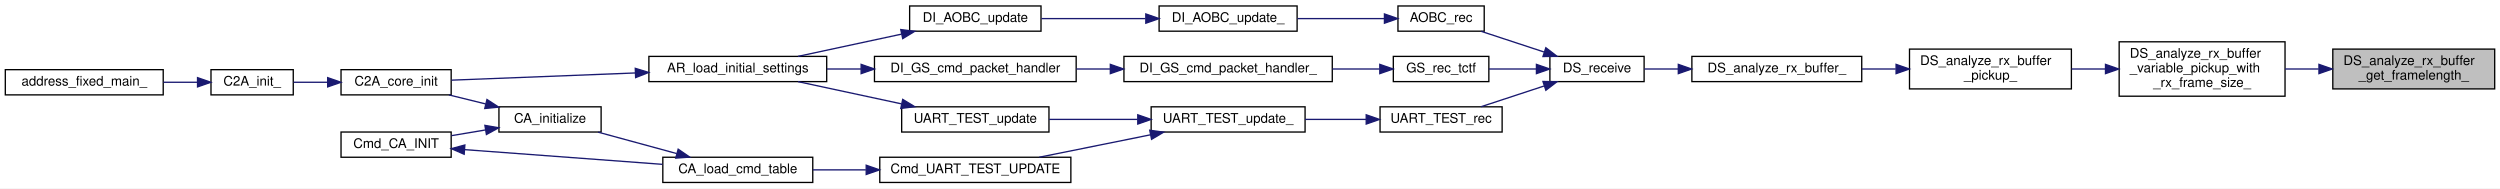
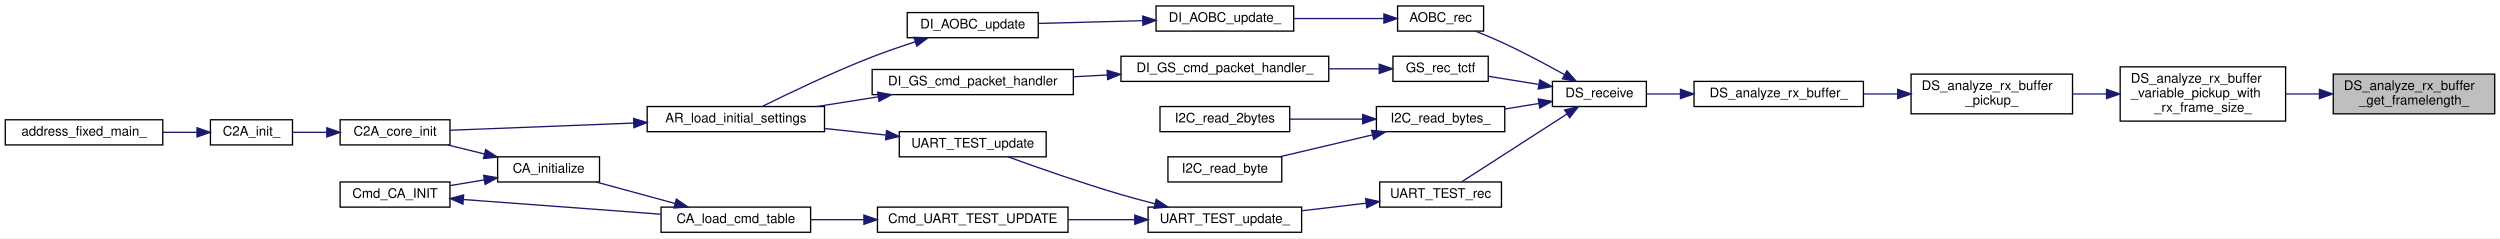
- <svg xmlns="http://www.w3.org/2000/svg" xmlns:xlink="http://www.w3.org/1999/xlink" width="1884pt" height="142pt" viewBox="0.00 0.00 1884.00 142.00">
-   <g id="graph0" class="graph" transform="scale(1 1) rotate(0) translate(4 138)">
-     <polygon fill="white" stroke="transparent" points="-4,4 -4,-138 1880,-138 1880,4 -4,4" />
+ <svg xmlns="http://www.w3.org/2000/svg" xmlns:xlink="http://www.w3.org/1999/xlink" width="1889pt" height="180pt" viewBox="0.00 0.00 1889.00 180.00">
+   <g id="graph0" class="graph" transform="scale(1 1) rotate(0) translate(4 176)">
+     <polygon fill="white" stroke="transparent" points="-4,4 -4,-176 1885,-176 1885,4 -4,4" />
    <g id="node1" class="node">
      <g id="a_node1">
        <a xlink:title="フレーム解析中に受信したフレームからフレーム長を取得する関数">
-           <polygon fill="#bfbfbf" stroke="black" points="1754,-71 1754,-101 1876,-101 1876,-71 1754,-71" />
-           <text text-anchor="start" x="1762" y="-89" font-family="Helvetica,sans-Serif" font-size="10.00">DS_analyze_rx_buffer</text>
-           <text text-anchor="middle" x="1815" y="-78" font-family="Helvetica,sans-Serif" font-size="10.00">_get_framelength_</text>
+           <polygon fill="#bfbfbf" stroke="black" points="1759,-90 1759,-120 1881,-120 1881,-90 1759,-90" />
+           <text text-anchor="start" x="1767" y="-108" font-family="Helvetica,sans-Serif" font-size="10.00">DS_analyze_rx_buffer</text>
+           <text text-anchor="middle" x="1820" y="-97" font-family="Helvetica,sans-Serif" font-size="10.00">_get_framelength_</text>
        </a>
      </g>
    </g>
    <g id="node2" class="node">
      <g id="a_node2">
        <a xlink:href="driver__super_8c.html#ac8732c3f1307948f0fd013c6a9bad647" target="_top" xlink:title="可変フレーム解析関数（バイト列処理）">
-           <polygon fill="white" stroke="black" points="1593,-65.5 1593,-106.5 1718,-106.5 1718,-65.5 1593,-65.5" />
-           <text text-anchor="start" x="1601" y="-94.5" font-family="Helvetica,sans-Serif" font-size="10.00">DS_analyze_rx_buffer</text>
-           <text text-anchor="start" x="1601" y="-83.5" font-family="Helvetica,sans-Serif" font-size="10.00">_variable_pickup_with</text>
-           <text text-anchor="middle" x="1655.5" y="-72.5" font-family="Helvetica,sans-Serif" font-size="10.00">_rx_frame_size_</text>
+           <polygon fill="white" stroke="black" points="1598,-84.5 1598,-125.5 1723,-125.5 1723,-84.5 1598,-84.5" />
+           <text text-anchor="start" x="1606" y="-113.5" font-family="Helvetica,sans-Serif" font-size="10.00">DS_analyze_rx_buffer</text>
+           <text text-anchor="start" x="1606" y="-102.5" font-family="Helvetica,sans-Serif" font-size="10.00">_variable_pickup_with</text>
+           <text text-anchor="middle" x="1660.5" y="-91.5" font-family="Helvetica,sans-Serif" font-size="10.00">_rx_frame_size_</text>
        </a>
      </g>
    </g>
    <g id="edge1" class="edge">
-       <path fill="none" stroke="midnightblue" d="M1743.36,-86C1734.93,-86 1726.37,-86 1718.08,-86" />
-       <polygon fill="midnightblue" stroke="midnightblue" points="1743.56,-89.5 1753.56,-86 1743.56,-82.5 1743.56,-89.5" />
+       <path fill="none" stroke="midnightblue" d="M1748.36,-105C1739.93,-105 1731.37,-105 1723.08,-105" />
+       <polygon fill="midnightblue" stroke="midnightblue" points="1748.56,-108.5 1758.56,-105 1748.56,-101.5 1748.56,-108.5" />
    </g>
    <g id="node3" class="node">
      <g id="a_node3">
        <a xlink:href="driver__super_8c.html#a7d7dca770a69c104b95fc4d08977c2ea" target="_top" xlink:title="フレーム解析関数">
-           <polygon fill="white" stroke="black" points="1435,-71 1435,-101 1557,-101 1557,-71 1435,-71" />
-           <text text-anchor="start" x="1443" y="-89" font-family="Helvetica,sans-Serif" font-size="10.00">DS_analyze_rx_buffer</text>
-           <text text-anchor="middle" x="1496" y="-78" font-family="Helvetica,sans-Serif" font-size="10.00">_pickup_</text>
+           <polygon fill="white" stroke="black" points="1440,-90 1440,-120 1562,-120 1562,-90 1440,-90" />
+           <text text-anchor="start" x="1448" y="-108" font-family="Helvetica,sans-Serif" font-size="10.00">DS_analyze_rx_buffer</text>
+           <text text-anchor="middle" x="1501" y="-97" font-family="Helvetica,sans-Serif" font-size="10.00">_pickup_</text>
        </a>
      </g>
    </g>
    <g id="edge2" class="edge">
-       <path fill="none" stroke="midnightblue" d="M1582.43,-86C1573.95,-86 1565.36,-86 1557.07,-86" />
-       <polygon fill="midnightblue" stroke="midnightblue" points="1582.7,-89.5 1592.7,-86 1582.7,-82.5 1582.7,-89.5" />
+       <path fill="none" stroke="midnightblue" d="M1587.43,-105C1578.95,-105 1570.36,-105 1562.07,-105" />
+       <polygon fill="midnightblue" stroke="midnightblue" points="1587.7,-108.5 1597.7,-105 1587.7,-101.5 1587.7,-108.5" />
    </g>
    <g id="node4" class="node">
      <g id="a_node4">
        <a xlink:href="driver__super_8c.html#a1e30da312be08ff95f333a9ef45480c3" target="_top" xlink:title="受信フレーム解析関数">
-           <polygon fill="white" stroke="black" points="1271,-76.5 1271,-95.5 1399,-95.5 1399,-76.5 1271,-76.5" />
-           <text text-anchor="middle" x="1335" y="-83.5" font-family="Helvetica,sans-Serif" font-size="10.00">DS_analyze_rx_buffer_</text>
+           <polygon fill="white" stroke="black" points="1276,-95.5 1276,-114.5 1404,-114.5 1404,-95.5 1276,-95.5" />
+           <text text-anchor="middle" x="1340" y="-102.5" font-family="Helvetica,sans-Serif" font-size="10.00">DS_analyze_rx_buffer_</text>
        </a>
      </g>
    </g>
    <g id="edge3" class="edge">
-       <path fill="none" stroke="midnightblue" d="M1424.62,-86C1416.13,-86 1407.49,-86 1399.11,-86" />
-       <polygon fill="midnightblue" stroke="midnightblue" points="1424.89,-89.5 1434.89,-86 1424.89,-82.5 1424.89,-89.5" />
+       <path fill="none" stroke="midnightblue" d="M1429.62,-105C1421.13,-105 1412.49,-105 1404.11,-105" />
+       <polygon fill="midnightblue" stroke="midnightblue" points="1429.89,-108.5 1439.89,-105 1429.89,-101.5 1429.89,-108.5" />
    </g>
    <g id="node5" class="node">
      <g id="a_node5">
        <a xlink:href="driver__super_8c.html#acadaccbff239185ebda242d39d4942bd" target="_top" xlink:title="継承先の機器からテレメトリを受信する">
-           <polygon fill="white" stroke="black" points="1164,-76.5 1164,-95.5 1235,-95.5 1235,-76.5 1164,-76.5" />
-           <text text-anchor="middle" x="1199.5" y="-83.5" font-family="Helvetica,sans-Serif" font-size="10.00">DS_receive</text>
+           <polygon fill="white" stroke="black" points="1169,-95.5 1169,-114.5 1240,-114.5 1240,-95.5 1169,-95.5" />
+           <text text-anchor="middle" x="1204.5" y="-102.5" font-family="Helvetica,sans-Serif" font-size="10.00">DS_receive</text>
        </a>
      </g>
    </g>
    <g id="edge4" class="edge">
-       <path fill="none" stroke="midnightblue" d="M1260.71,-86C1251.82,-86 1243.09,-86 1235.16,-86" />
-       <polygon fill="midnightblue" stroke="midnightblue" points="1260.77,-89.5 1270.77,-86 1260.77,-82.5 1260.77,-89.5" />
+       <path fill="none" stroke="midnightblue" d="M1265.71,-105C1256.82,-105 1248.09,-105 1240.16,-105" />
+       <polygon fill="midnightblue" stroke="midnightblue" points="1265.77,-108.5 1275.77,-105 1265.77,-101.5 1265.77,-108.5" />
    </g>
    <g id="node6" class="node">
      <g id="a_node6">
        <a xlink:href="aobc_8c.html#a96bd416cc06f354cc0886712d02687be" target="_top" xlink:title="AOBC のデータ（テレメ）受信">
-           <polygon fill="white" stroke="black" points="1049.5,-114.5 1049.5,-133.5 1114.5,-133.5 1114.5,-114.5 1049.5,-114.5" />
-           <text text-anchor="middle" x="1082" y="-121.5" font-family="Helvetica,sans-Serif" font-size="10.00">AOBC_rec</text>
+           <polygon fill="white" stroke="black" points="1052,-152.5 1052,-171.5 1117,-171.5 1117,-152.5 1052,-152.5" />
+           <text text-anchor="middle" x="1084.5" y="-159.5" font-family="Helvetica,sans-Serif" font-size="10.00">AOBC_rec</text>
        </a>
      </g>
    </g>
    <g id="edge5" class="edge">
-       <path fill="none" stroke="midnightblue" d="M1159.52,-98.83C1144.02,-103.92 1126.5,-109.69 1112.14,-114.41" />
-       <polygon fill="midnightblue" stroke="midnightblue" points="1160.95,-102.04 1169.35,-95.59 1158.76,-95.39 1160.95,-102.04" />
+       <path fill="none" stroke="midnightblue" d="M1177.98,-119.67C1164.74,-127.04 1148.2,-135.89 1133,-143 1125.92,-146.31 1118.09,-149.59 1110.87,-152.47" />
+       <polygon fill="midnightblue" stroke="midnightblue" points="1179.97,-122.56 1186.97,-114.61 1176.53,-116.46 1179.97,-122.56" />
    </g>
    <g id="node13" class="node">
      <g id="a_node13">
        <a xlink:href="gs_8c.html#a56f8d1a93700e975b1233b271d82b618" target="_top" xlink:title="地上から CMD を受信する. 形式は TC Transer Frame">
-           <polygon fill="white" stroke="black" points="1046,-76.5 1046,-95.5 1118,-95.5 1118,-76.5 1046,-76.5" />
-           <text text-anchor="middle" x="1082" y="-83.5" font-family="Helvetica,sans-Serif" font-size="10.00">GS_rec_tctf</text>
+           <polygon fill="white" stroke="black" points="1048.5,-114.5 1048.5,-133.5 1120.5,-133.5 1120.5,-114.5 1048.5,-114.5" />
+           <text text-anchor="middle" x="1084.5" y="-121.5" font-family="Helvetica,sans-Serif" font-size="10.00">GS_rec_tctf</text>
        </a>
      </g>
    </g>
    <g id="edge12" class="edge">
-       <path fill="none" stroke="midnightblue" d="M1153.7,-86C1141.86,-86 1129.26,-86 1118.03,-86" />
-       <polygon fill="midnightblue" stroke="midnightblue" points="1153.85,-89.5 1163.85,-86 1153.85,-82.5 1153.85,-89.5" />
+       <path fill="none" stroke="midnightblue" d="M1158.52,-112.24C1146.04,-114.25 1132.67,-116.4 1120.83,-118.31" />
+       <polygon fill="midnightblue" stroke="midnightblue" points="1159.42,-115.64 1168.73,-110.6 1158.31,-108.73 1159.42,-115.64" />
    </g>
    <g id="node16" class="node">
      <g id="a_node16">
+         <a xlink:href="i2c__common_8c.html#abfb106dad3e37cab3af6e335af639c84" target="_top" xlink:title="I2C_Config 構造体にて指定されたデバイスのレジスタへ読み込む">
+           <polygon fill="white" stroke="black" points="1036,-76.5 1036,-95.5 1133,-95.5 1133,-76.5 1036,-76.5" />
+           <text text-anchor="middle" x="1084.5" y="-83.5" font-family="Helvetica,sans-Serif" font-size="10.00">I2C_read_bytes_</text>
+         </a>
+       </g>
+     </g>
+     <g id="edge16" class="edge">
+       <path fill="none" stroke="midnightblue" d="M1158.76,-97.8C1150.39,-96.45 1141.6,-95.03 1133.13,-93.67" />
+       <polygon fill="midnightblue" stroke="midnightblue" points="1158.31,-101.27 1168.73,-99.4 1159.42,-94.36 1158.31,-101.27" />
+     </g>
+     <g id="node19" class="node">
+       <g id="a_node19">
        <a xlink:href="uart__test_8c.html#abb8834a562ff20b065ccb3c8ac8815d5" target="_top" xlink:title="UART_TESTのデータ（テレメ）受信">
-           <polygon fill="white" stroke="black" points="1036,-38.5 1036,-57.5 1128,-57.5 1128,-38.5 1036,-38.5" />
-           <text text-anchor="middle" x="1082" y="-45.5" font-family="Helvetica,sans-Serif" font-size="10.00">UART_TEST_rec</text>
-         </a>
-       </g>
-     </g>
-     <g id="edge16" class="edge">
-       <path fill="none" stroke="midnightblue" d="M1159.52,-73.17C1144.02,-68.08 1126.5,-62.31 1112.14,-57.59" />
-       <polygon fill="midnightblue" stroke="midnightblue" points="1158.76,-76.61 1169.35,-76.41 1160.95,-69.96 1158.76,-76.61" />
+           <polygon fill="white" stroke="black" points="1038.5,-19.5 1038.5,-38.5 1130.5,-38.5 1130.5,-19.5 1038.5,-19.5" />
+           <text text-anchor="middle" x="1084.5" y="-26.5" font-family="Helvetica,sans-Serif" font-size="10.00">UART_TEST_rec</text>
+         </a>
+       </g>
+     </g>
+     <g id="edge19" class="edge">
+       <path fill="none" stroke="midnightblue" d="M1180.12,-89.94C1156.4,-74.66 1120.39,-51.47 1100.32,-38.55" />
+       <polygon fill="midnightblue" stroke="midnightblue" points="1178.25,-92.9 1188.56,-95.37 1182.04,-87.02 1178.25,-92.9" />
    </g>
    <g id="node7" class="node">
      <g id="a_node7">
        <a xlink:href="di__aobc_8c.html#a0c3b0ef5c9c0ff2ba0e6327dcb36c7e4" target="_top" xlink:title=" ">
-           <polygon fill="white" stroke="black" points="869.5,-114.5 869.5,-133.5 973.5,-133.5 973.5,-114.5 869.5,-114.5" />
-           <text text-anchor="middle" x="921.5" y="-121.5" font-family="Helvetica,sans-Serif" font-size="10.00">DI_AOBC_update_</text>
+           <polygon fill="white" stroke="black" points="869.5,-152.5 869.5,-171.5 973.5,-171.5 973.5,-152.5 869.5,-152.5" />
+           <text text-anchor="middle" x="921.5" y="-159.5" font-family="Helvetica,sans-Serif" font-size="10.00">DI_AOBC_update_</text>
        </a>
      </g>
    </g>
    <g id="edge6" class="edge">
-       <path fill="none" stroke="midnightblue" d="M1039.24,-124C1019.18,-124 994.96,-124 973.79,-124" />
-       <polygon fill="midnightblue" stroke="midnightblue" points="1039.31,-127.5 1049.31,-124 1039.31,-120.5 1039.31,-127.5" />
+       <path fill="none" stroke="midnightblue" d="M1041.57,-162C1020.78,-162 995.49,-162 973.57,-162" />
+       <polygon fill="midnightblue" stroke="midnightblue" points="1041.69,-165.5 1051.69,-162 1041.69,-158.5 1041.69,-165.5" />
    </g>
    <g id="node8" class="node">
      <g id="a_node8">
        <a xlink:href="di__aobc_8c.html#a78f30ebb5b71301c1da6d10eac787db4" target="_top" xlink:title="AOBC update アプリ生成関数">
-           <polygon fill="white" stroke="black" points="681.5,-114.5 681.5,-133.5 780.5,-133.5 780.5,-114.5 681.5,-114.5" />
-           <text text-anchor="middle" x="731" y="-121.5" font-family="Helvetica,sans-Serif" font-size="10.00">DI_AOBC_update</text>
+           <polygon fill="white" stroke="black" points="681.5,-147.5 681.5,-166.5 780.5,-166.5 780.5,-147.5 681.5,-147.5" />
+           <text text-anchor="middle" x="731" y="-154.5" font-family="Helvetica,sans-Serif" font-size="10.00">DI_AOBC_update</text>
        </a>
      </g>
    </g>
    <g id="edge7" class="edge">
-       <path fill="none" stroke="midnightblue" d="M859.21,-124C833.79,-124 804.71,-124 780.78,-124" />
-       <polygon fill="midnightblue" stroke="midnightblue" points="859.49,-127.5 869.49,-124 859.49,-120.5 859.49,-127.5" />
+       <path fill="none" stroke="midnightblue" d="M859.21,-160.37C833.79,-159.7 804.71,-158.93 780.78,-158.29" />
+       <polygon fill="midnightblue" stroke="midnightblue" points="859.4,-163.88 869.49,-160.65 859.59,-156.88 859.4,-163.88" />
    </g>
    <g id="node9" class="node">
      <g id="a_node9">
        <a xlink:href="app__registry_8c.html#ab944b1d78a41e427bc2ed57f9c4e9534" target="_top" xlink:title=" ">
          <polygon fill="white" stroke="black" points="485,-76.5 485,-95.5 619,-95.5 619,-76.5 485,-76.5" />
          <text text-anchor="middle" x="552" y="-83.5" font-family="Helvetica,sans-Serif" font-size="10.00">AR_load_initial_settings</text>
        </a>
      </g>
    </g>
    <g id="edge8" class="edge">
-       <path fill="none" stroke="midnightblue" d="M675.26,-112.25C650.23,-106.87 620.97,-100.59 597.34,-95.52" />
-       <polygon fill="midnightblue" stroke="midnightblue" points="674.82,-115.73 685.34,-114.41 676.29,-108.89 674.82,-115.73" />
+       <path fill="none" stroke="midnightblue" d="M687.61,-144.43C676.88,-140.98 665.44,-137.06 655,-133 625.38,-121.49 592.13,-105.58 571.88,-95.54" />
+       <polygon fill="midnightblue" stroke="midnightblue" points="686.62,-147.79 697.21,-147.46 688.73,-141.11 686.62,-147.79" />
    </g>
    <g id="node10" class="node">
      <g id="a_node10">
        <a xlink:href="c2a__core__main_8c.html#a65ecdc63d8762ffde4db7f6c6e6f07cf" target="_top" xlink:title=" ">
          <polygon fill="white" stroke="black" points="253,-66.5 253,-85.5 336,-85.5 336,-66.5 253,-66.5" />
          <text text-anchor="middle" x="294.5" y="-73.5" font-family="Helvetica,sans-Serif" font-size="10.00">C2A_core_init</text>
        </a>
      </g>
    </g>
    <g id="edge9" class="edge">
      <path fill="none" stroke="midnightblue" d="M474.75,-83.02C429.29,-81.24 373.38,-79.05 336.21,-77.59" />
      <polygon fill="midnightblue" stroke="midnightblue" points="474.74,-86.52 484.87,-83.41 475.01,-79.52 474.74,-86.52" />
    </g>
    <g id="node11" class="node">
      <g id="a_node11">
        <a xlink:href="c2a__main_8c.html#a630222a80cd8bffd4426d4a55a215069" target="_top" xlink:title=" ">
          <polygon fill="white" stroke="black" points="155,-66.5 155,-85.5 217,-85.5 217,-66.5 155,-66.5" />
          <text text-anchor="middle" x="186" y="-73.5" font-family="Helvetica,sans-Serif" font-size="10.00">C2A_init_</text>
        </a>
      </g>
    </g>
    <g id="edge10" class="edge">
      <path fill="none" stroke="midnightblue" d="M242.76,-76C234.01,-76 225.17,-76 217.18,-76" />
      <polygon fill="midnightblue" stroke="midnightblue" points="242.93,-79.5 252.93,-76 242.93,-72.5 242.93,-79.5" />
    </g>
    <g id="node12" class="node">
      <g id="a_node12">
        <a xlink:href="c2a__main_8c.html#ac3344a311adda8f9e7310924bedf81fc" target="_top" xlink:title=" ">
          <polygon fill="white" stroke="black" points="0,-66.5 0,-85.5 119,-85.5 119,-66.5 0,-66.5" />
          <text text-anchor="middle" x="59.5" y="-73.5" font-family="Helvetica,sans-Serif" font-size="10.00">address_fixed_main_</text>
        </a>
      </g>
    </g>
    <g id="edge11" class="edge">
      <path fill="none" stroke="midnightblue" d="M144.83,-76C136.62,-76 127.82,-76 119.12,-76" />
      <polygon fill="midnightblue" stroke="midnightblue" points="144.86,-79.5 154.86,-76 144.86,-72.5 144.86,-79.5" />
    </g>
    <g id="node14" class="node">
      <g id="a_node14">
        <a xlink:href="di__gs_8c.html#a8f20dcd562d4598cd177d1435dafeea4" target="_top" xlink:title=" ">
-           <polygon fill="white" stroke="black" points="843,-76.5 843,-95.5 1000,-95.5 1000,-76.5 843,-76.5" />
-           <text text-anchor="middle" x="921.5" y="-83.5" font-family="Helvetica,sans-Serif" font-size="10.00">DI_GS_cmd_packet_handler_</text>
+           <polygon fill="white" stroke="black" points="843,-114.5 843,-133.5 1000,-133.5 1000,-114.5 843,-114.5" />
+           <text text-anchor="middle" x="921.5" y="-121.5" font-family="Helvetica,sans-Serif" font-size="10.00">DI_GS_cmd_packet_handler_</text>
        </a>
      </g>
    </g>
    <g id="edge13" class="edge">
-       <path fill="none" stroke="midnightblue" d="M1035.54,-86C1024.43,-86 1012.23,-86 1000.08,-86" />
-       <polygon fill="midnightblue" stroke="midnightblue" points="1035.82,-89.5 1045.82,-86 1035.82,-82.5 1035.82,-89.5" />
+       <path fill="none" stroke="midnightblue" d="M1038.15,-124C1026.35,-124 1013.29,-124 1000.32,-124" />
+       <polygon fill="midnightblue" stroke="midnightblue" points="1038.17,-127.5 1048.17,-124 1038.17,-120.5 1038.17,-127.5" />
    </g>
    <g id="node15" class="node">
      <g id="a_node15">
        <a xlink:href="di__gs_8c.html#a9db482e4676bf373c0f84561058f1f91" target="_top" xlink:title=" ">
-           <polygon fill="white" stroke="black" points="655,-76.5 655,-95.5 807,-95.5 807,-76.5 655,-76.5" />
-           <text text-anchor="middle" x="731" y="-83.5" font-family="Helvetica,sans-Serif" font-size="10.00">DI_GS_cmd_packet_handler</text>
+           <polygon fill="white" stroke="black" points="655,-104.5 655,-123.5 807,-123.5 807,-104.5 655,-104.5" />
+           <text text-anchor="middle" x="731" y="-111.5" font-family="Helvetica,sans-Serif" font-size="10.00">DI_GS_cmd_packet_handler</text>
        </a>
      </g>
    </g>
    <g id="edge14" class="edge">
-       <path fill="none" stroke="midnightblue" d="M832.47,-86C824.01,-86 815.48,-86 807.15,-86" />
-       <polygon fill="midnightblue" stroke="midnightblue" points="832.74,-89.5 842.74,-86 832.74,-82.5 832.74,-89.5" />
+       <path fill="none" stroke="midnightblue" d="M832.75,-119.34C824.19,-118.89 815.57,-118.43 807.15,-117.99" />
+       <polygon fill="midnightblue" stroke="midnightblue" points="832.57,-122.84 842.74,-119.87 832.94,-115.85 832.57,-122.84" />
    </g>
    <g id="edge15" class="edge">
-       <path fill="none" stroke="midnightblue" d="M644.86,-86C636.24,-86 627.59,-86 619.21,-86" />
-       <polygon fill="midnightblue" stroke="midnightblue" points="644.94,-89.5 654.94,-86 644.94,-82.5 644.94,-89.5" />
+       <path fill="none" stroke="midnightblue" d="M659.61,-102.86C644.23,-100.43 628.08,-97.88 613.15,-95.51" />
+       <polygon fill="midnightblue" stroke="midnightblue" points="659.16,-106.34 669.58,-104.44 660.25,-99.42 659.16,-106.34" />
    </g>
    <g id="node17" class="node">
      <g id="a_node17">
-         <a xlink:href="di__uart__test_8c.html#a8f76f956fd20e62e8cac93ad593cfcd5" target="_top" xlink:title=" ">
-           <polygon fill="white" stroke="black" points="863.5,-38.5 863.5,-57.5 979.5,-57.5 979.5,-38.5 863.5,-38.5" />
-           <text text-anchor="middle" x="921.5" y="-45.5" font-family="Helvetica,sans-Serif" font-size="10.00">UART_TEST_update_</text>
+         <a xlink:href="i2c__common_8c.html#ae5f91fa48b36ebf1fa4990650b8ac232" target="_top" xlink:title="I2C_Config 構造体にて指定されたデバイスのレジスタから 2 バイトデータを読み込む">
+           <polygon fill="white" stroke="black" points="872.5,-76.5 872.5,-95.5 970.5,-95.5 970.5,-76.5 872.5,-76.5" />
+           <text text-anchor="middle" x="921.5" y="-83.5" font-family="Helvetica,sans-Serif" font-size="10.00">I2C_read_2bytes</text>
        </a>
      </g>
    </g>
    <g id="edge17" class="edge">
-       <path fill="none" stroke="midnightblue" d="M1025.5,-48C1010.6,-48 994.48,-48 979.51,-48" />
-       <polygon fill="midnightblue" stroke="midnightblue" points="1025.58,-51.5 1035.58,-48 1025.58,-44.5 1025.58,-51.5" />
+       <path fill="none" stroke="midnightblue" d="M1025.55,-86C1007.58,-86 987.98,-86 970.74,-86" />
+       <polygon fill="midnightblue" stroke="midnightblue" points="1025.63,-89.5 1035.63,-86 1025.63,-82.5 1025.63,-89.5" />
    </g>
    <g id="node18" class="node">
      <g id="a_node18">
+         <a xlink:href="i2c__common_8c.html#ad4e2ceb4c7fba8042920b7f67d2b5980" target="_top" xlink:title="I2C_Config 構造体にて指定されたデバイスのレジスタから 1 バイトデータを読み込む">
+           <polygon fill="white" stroke="black" points="878.5,-38.5 878.5,-57.5 964.5,-57.5 964.5,-38.5 878.5,-38.5" />
+           <text text-anchor="middle" x="921.5" y="-45.5" font-family="Helvetica,sans-Serif" font-size="10.00">I2C_read_byte</text>
+         </a>
+       </g>
+     </g>
+     <g id="edge18" class="edge">
+       <path fill="none" stroke="midnightblue" d="M1033.1,-74.1C1010.47,-68.76 984.13,-62.55 962.83,-57.52" />
+       <polygon fill="midnightblue" stroke="midnightblue" points="1032.34,-77.52 1042.87,-76.41 1033.94,-70.71 1032.34,-77.52" />
+     </g>
+     <g id="node20" class="node">
+       <g id="a_node20">
+         <a xlink:href="di__uart__test_8c.html#a8f76f956fd20e62e8cac93ad593cfcd5" target="_top" xlink:title=" ">
+           <polygon fill="white" stroke="black" points="863.5,-0.5 863.5,-19.5 979.5,-19.5 979.5,-0.5 863.5,-0.5" />
+           <text text-anchor="middle" x="921.5" y="-7.5" font-family="Helvetica,sans-Serif" font-size="10.00">UART_TEST_update_</text>
+         </a>
+       </g>
+     </g>
+     <g id="edge20" class="edge">
+       <path fill="none" stroke="midnightblue" d="M1028.19,-22.47C1012.56,-20.63 995.53,-18.62 979.79,-16.76" />
+       <polygon fill="midnightblue" stroke="midnightblue" points="1027.88,-25.96 1038.22,-23.66 1028.7,-19.01 1027.88,-25.96" />
+     </g>
+     <g id="node21" class="node">
+       <g id="a_node21">
        <a xlink:href="di__uart__test_8c.html#a6298b5ce7f4a1f05bdeabbf23f2eee1e" target="_top" xlink:title=" ">
          <polygon fill="white" stroke="black" points="659,-0.5 659,-19.5 803,-19.5 803,-0.5 659,-0.5" />
          <text text-anchor="middle" x="731" y="-7.5" font-family="Helvetica,sans-Serif" font-size="10.00">Cmd_UART_TEST_UPDATE</text>
        </a>
      </g>
    </g>
-     <g id="edge18" class="edge">
-       <path fill="none" stroke="midnightblue" d="M862.91,-36.39C836.1,-30.99 804.6,-24.64 779.22,-19.52" />
-       <polygon fill="midnightblue" stroke="midnightblue" points="862.44,-39.87 872.93,-38.41 863.82,-33 862.44,-39.87" />
+     <g id="edge21" class="edge">
+       <path fill="none" stroke="midnightblue" d="M853,-10C836.84,-10 819.54,-10 803.22,-10" />
+       <polygon fill="midnightblue" stroke="midnightblue" points="853.43,-13.5 863.43,-10 853.43,-6.5 853.43,-13.5" />
+     </g>
+     <g id="node25" class="node">
+       <g id="a_node25">
+         <a xlink:href="di__uart__test_8c.html#ac2cadb32ca03377583d0cc1d5b0f39cc" target="_top" xlink:title=" ">
+           <polygon fill="white" stroke="black" points="675.5,-57.5 675.5,-76.5 786.5,-76.5 786.5,-57.5 675.5,-57.5" />
+           <text text-anchor="middle" x="731" y="-64.5" font-family="Helvetica,sans-Serif" font-size="10.00">UART_TEST_update</text>
+         </a>
+       </g>
+     </g>
+     <g id="edge27" class="edge">
+       <path fill="none" stroke="midnightblue" d="M868.56,-22.05C859.98,-24.24 851.22,-26.59 843,-29 813.48,-37.65 780.17,-49.32 757.81,-57.43" />
+       <polygon fill="midnightblue" stroke="midnightblue" points="869.63,-25.39 878.49,-19.57 867.94,-18.6 869.63,-25.39" />
    </g>
    <g id="node22" class="node">
      <g id="a_node22">
-         <a xlink:href="di__uart__test_8c.html#ac2cadb32ca03377583d0cc1d5b0f39cc" target="_top" xlink:title=" ">
-           <polygon fill="white" stroke="black" points="675.5,-38.5 675.5,-57.5 786.5,-57.5 786.5,-38.5 675.5,-38.5" />
-           <text text-anchor="middle" x="731" y="-45.5" font-family="Helvetica,sans-Serif" font-size="10.00">UART_TEST_update</text>
-         </a>
-       </g>
-     </g>
-     <g id="edge24" class="edge">
-       <path fill="none" stroke="midnightblue" d="M853.23,-48C831.38,-48 807.42,-48 786.61,-48" />
-       <polygon fill="midnightblue" stroke="midnightblue" points="853.43,-51.5 863.43,-48 853.43,-44.5 853.43,-51.5" />
-     </g>
-     <g id="node19" class="node">
-       <g id="a_node19">
        <a xlink:href="command__analyze_8h.html#aa375895192b16d8e7f0ff4545b54e6c4" target="_top" xlink:title="Cmd Tableのロード">
          <polygon fill="white" stroke="black" points="495.5,-0.5 495.5,-19.5 608.5,-19.5 608.5,-0.5 495.5,-0.5" />
          <text text-anchor="middle" x="552" y="-7.5" font-family="Helvetica,sans-Serif" font-size="10.00">CA_load_cmd_table</text>
        </a>
      </g>
    </g>
-     <g id="edge19" class="edge">
+     <g id="edge22" class="edge">
      <path fill="none" stroke="midnightblue" d="M648.5,-10C634.99,-10 621.26,-10 608.57,-10" />
      <polygon fill="midnightblue" stroke="midnightblue" points="648.77,-13.5 658.77,-10 648.77,-6.5 648.77,-13.5" />
    </g>
-     <g id="node20" class="node">
-       <g id="a_node20">
+     <g id="node23" class="node">
+       <g id="a_node23">
        <a xlink:href="command__analyze_8c.html#ae6d1f376bf4e1c9c4b63bc3f04924c8a" target="_top" xlink:title="CA の初期化">
          <polygon fill="white" stroke="black" points="372,-38.5 372,-57.5 449,-57.5 449,-38.5 372,-38.5" />
          <text text-anchor="middle" x="410.5" y="-45.5" font-family="Helvetica,sans-Serif" font-size="10.00">CA_initialize</text>
        </a>
      </g>
    </g>
-     <g id="edge20" class="edge">
+     <g id="edge23" class="edge">
      <path fill="none" stroke="midnightblue" d="M506.04,-22.25C486.82,-27.48 464.7,-33.51 446.69,-38.41" />
      <polygon fill="midnightblue" stroke="midnightblue" points="507.07,-25.59 515.8,-19.59 505.23,-18.84 507.07,-25.59" />
    </g>
-     <g id="edge21" class="edge">
+     <g id="edge24" class="edge">
      <path fill="none" stroke="midnightblue" d="M362.01,-59.66C352.77,-61.93 343.19,-64.29 334.28,-66.48" />
      <polygon fill="midnightblue" stroke="midnightblue" points="362.98,-63.03 371.86,-57.25 361.31,-56.23 362.98,-63.03" />
    </g>
-     <g id="node21" class="node">
-       <g id="a_node21">
+     <g id="node24" class="node">
+       <g id="a_node24">
        <a xlink:href="command__analyze_8c.html#a85d8daea84970ad2895a0209bd350b7b" target="_top" xlink:title=" ">
          <polygon fill="white" stroke="black" points="253,-19.5 253,-38.5 336,-38.5 336,-19.5 253,-19.5" />
          <text text-anchor="middle" x="294.5" y="-26.5" font-family="Helvetica,sans-Serif" font-size="10.00">Cmd_CA_INIT</text>
        </a>
      </g>
    </g>
-     <g id="edge22" class="edge">
+     <g id="edge25" class="edge">
      <path fill="none" stroke="midnightblue" d="M361.72,-40.04C353.25,-38.62 344.5,-37.17 336.24,-35.79" />
      <polygon fill="midnightblue" stroke="midnightblue" points="361.42,-43.53 371.86,-41.73 362.57,-36.63 361.42,-43.53" />
    </g>
-     <g id="edge23" class="edge">
+     <g id="edge26" class="edge">
      <path fill="none" stroke="midnightblue" d="M346.32,-25.22C389.34,-22.02 450.89,-17.44 495.25,-14.15" />
      <polygon fill="midnightblue" stroke="midnightblue" points="345.8,-21.75 336.08,-25.98 346.32,-28.73 345.8,-21.75" />
    </g>
-     <g id="edge25" class="edge">
-       <path fill="none" stroke="midnightblue" d="M675.26,-59.75C650.23,-65.13 620.97,-71.41 597.34,-76.48" />
-       <polygon fill="midnightblue" stroke="midnightblue" points="676.29,-63.11 685.34,-57.59 674.82,-56.27 676.29,-63.11" />
+     <g id="edge28" class="edge">
+       <path fill="none" stroke="midnightblue" d="M665.25,-73.95C650.25,-75.56 634.27,-77.28 619.21,-78.89" />
+       <polygon fill="midnightblue" stroke="midnightblue" points="665.88,-77.4 675.45,-72.86 665.13,-70.44 665.88,-77.4" />
    </g>
  </g>
</svg>
